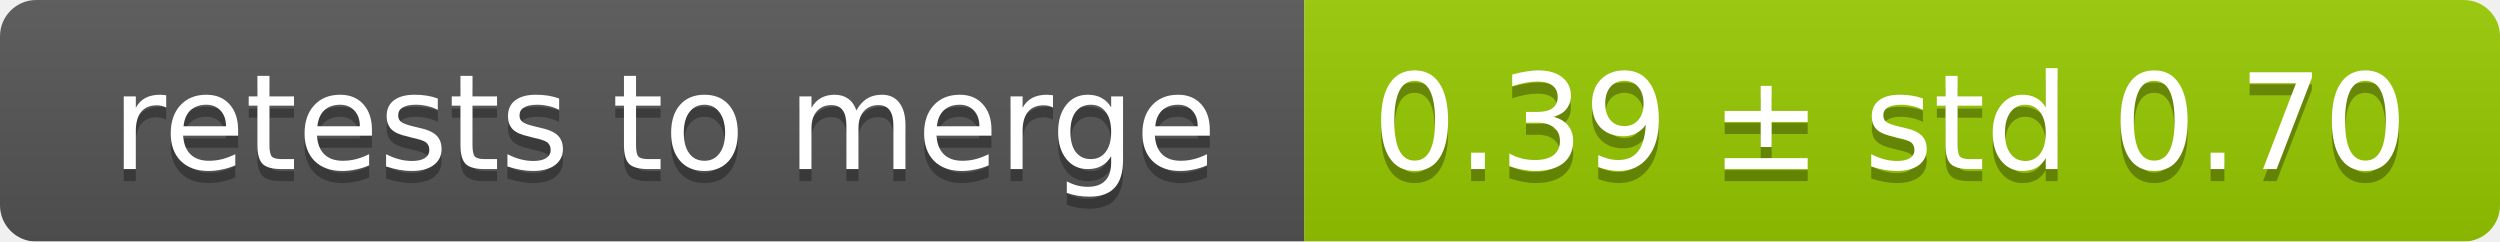
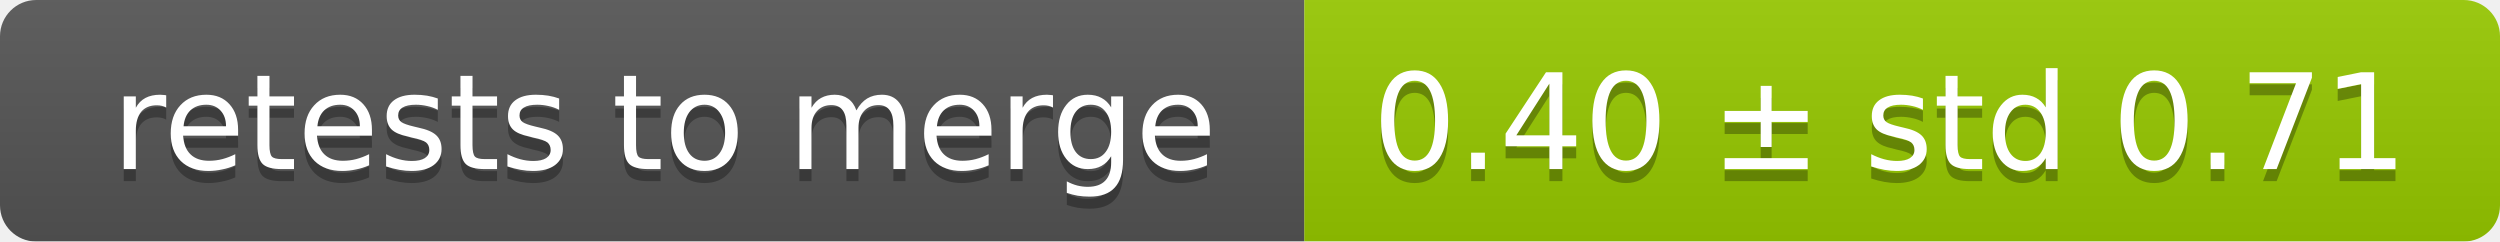
<svg xmlns="http://www.w3.org/2000/svg" width="207" height="20">
  <linearGradient id="smooth" x2="0" y2="100%">
    <stop offset="0" stop-color="#bbb" stop-opacity=".1" />
    <stop offset="1" stop-opacity=".1" />
  </linearGradient>
  <mask id="round">
    <rect width="207" height="20" rx="3" fill="#fff" />
  </mask>
  <g mask="url(#round)">
    <rect width="108" height="20" fill="#555" />
    <rect x="108" width="99" height="20" fill="#97ca00" />
    <rect width="207" height="20" fill="url(#smooth)" />
  </g>
  <g fill="#fff" text-anchor="middle" font-family="DejaVu Sans,Verdana,Geneva,sans-serif" font-size="11">
    <text x="55" y="15" fill="#010101" fill-opacity=".3">retests to merge</text>
    <text x="55" y="14">retests to merge</text>
-     <text x="156.5" y="15" fill="#010101" fill-opacity=".3">0.39 ± std 0.70</text>
-     <text x="156.5" y="14">0.39 ± std 0.70</text>
+     <text x="156.5" y="15" fill="#010101" fill-opacity=".3">0.40 ± std 0.71</text>
+     <text x="156.5" y="14">0.40 ± std 0.71</text>
  </g>
</svg>
